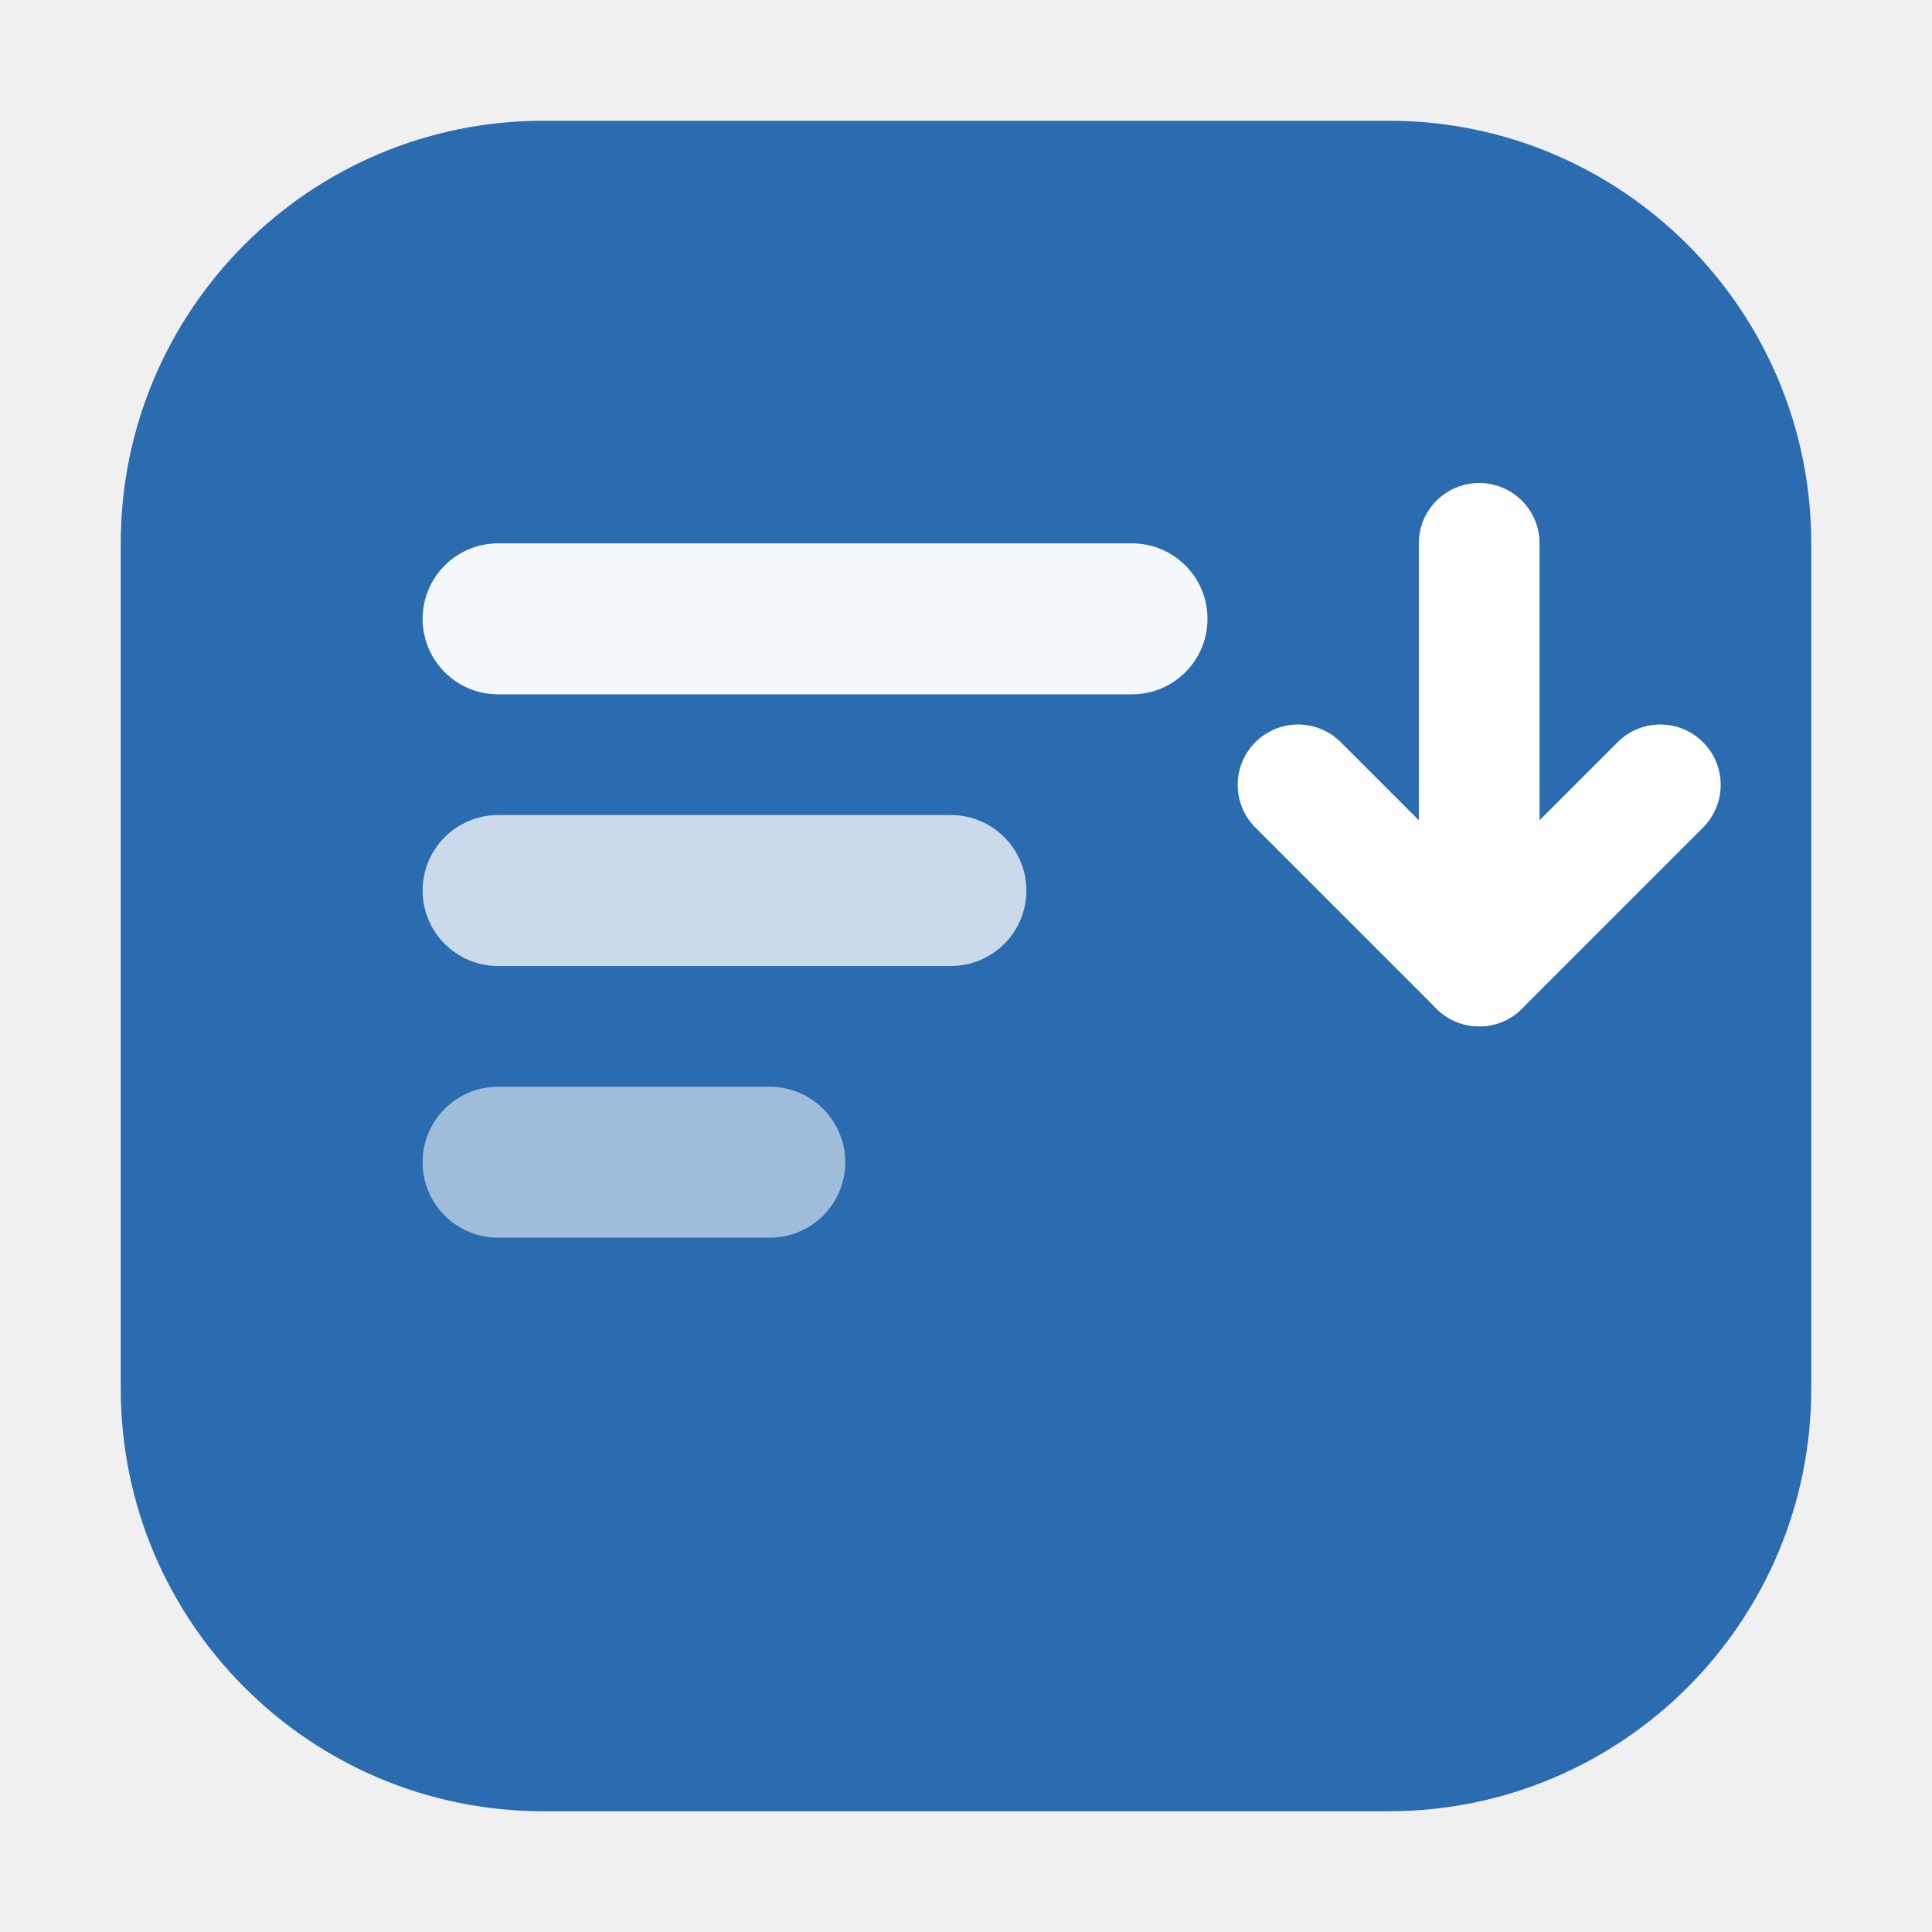
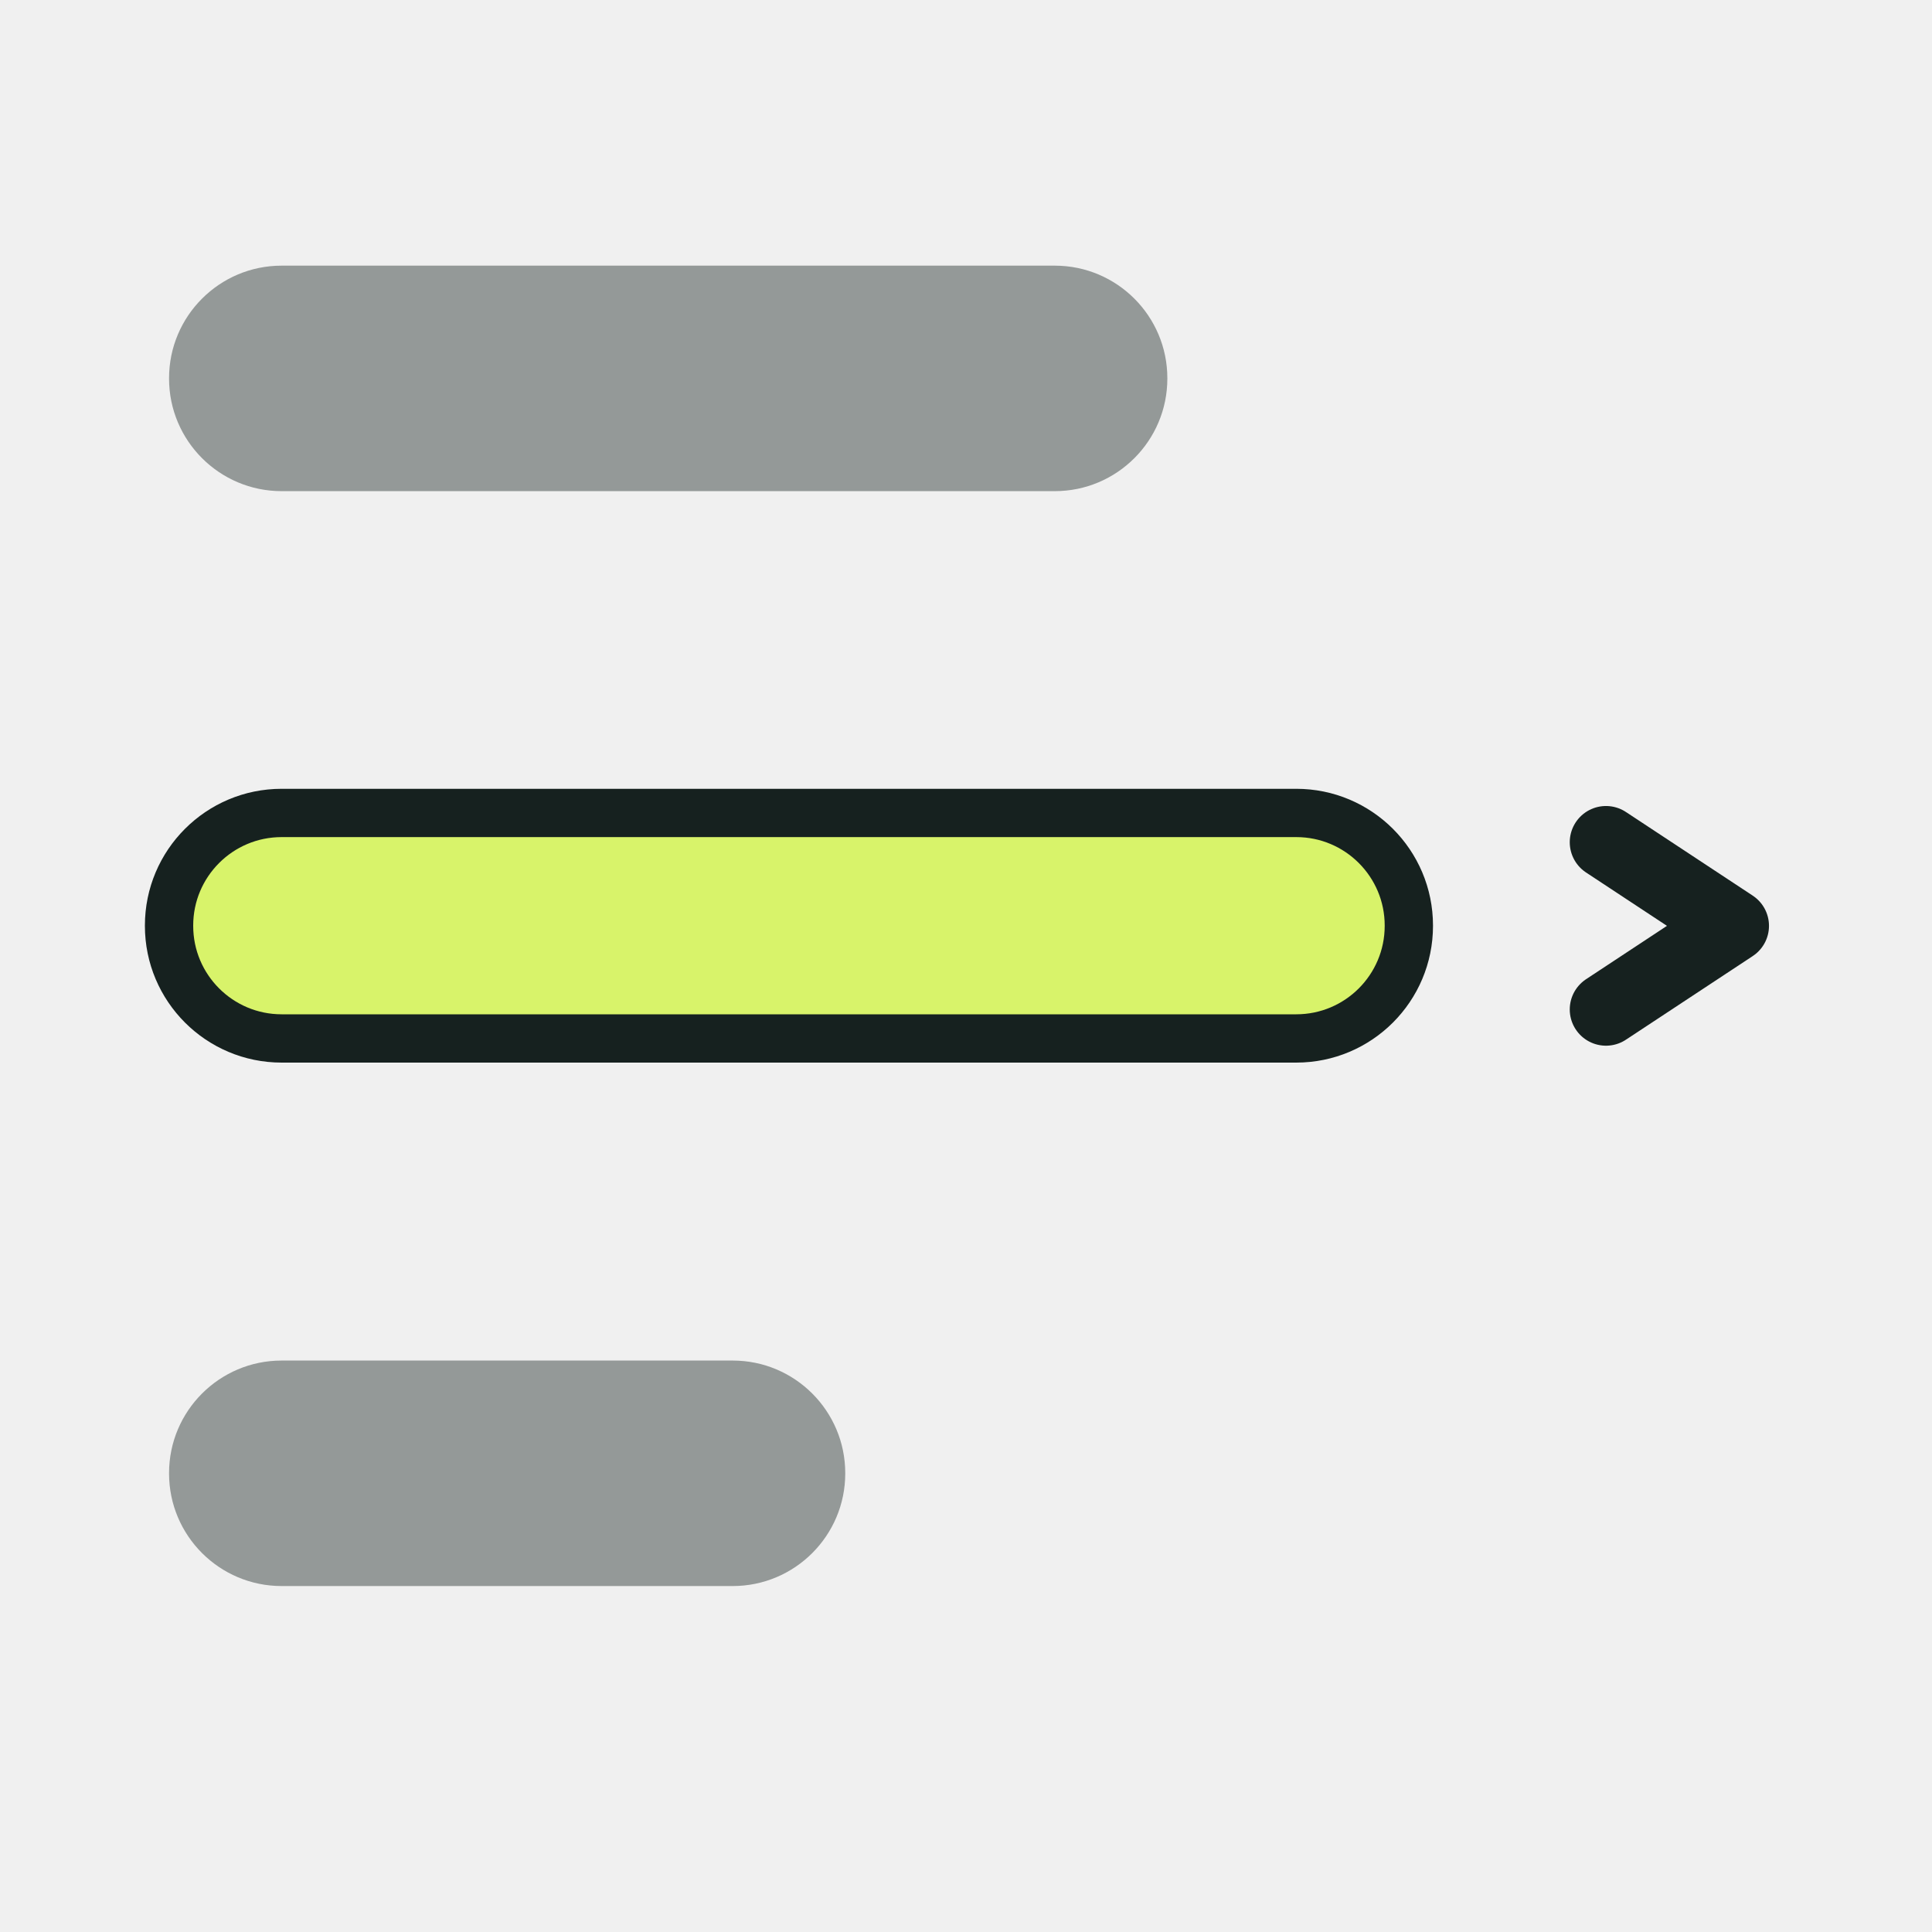
- <svg xmlns="http://www.w3.org/2000/svg" viewBox="0 0 64 64" width="64" height="64" role="img" aria-label="Prompt Pool">
-   <rect x="4" y="4" width="56" height="56" rx="14" fill="#2b6cb0" />
-   <rect x="14" y="18" width="26" height="5" rx="2.5" fill="#ffffff" fill-opacity="0.95" />
-   <rect x="14" y="27" width="20" height="5" rx="2.5" fill="#ffffff" fill-opacity="0.75" />
-   <rect x="14" y="36" width="14" height="5" rx="2.5" fill="#ffffff" fill-opacity="0.55" />
-   <path d="M49 18v14" stroke="#ffffff" stroke-width="4" stroke-linecap="round" />
-   <path d="M43 26l6 6 6-6" fill="none" stroke="#ffffff" stroke-width="4" stroke-linecap="round" stroke-linejoin="round" />
+ <svg xmlns="http://www.w3.org/2000/svg" viewBox="0 0 64 64" width="64" height="64" role="img" aria-labelledby="title desc">
+   <style>
+     .bar { fill: #16211F; opacity: 0.42; }
+     .sel { fill: #D8F36A; stroke: #16211F; stroke-width: 1.6; }
+     .arrow { fill: none; stroke: #16211F; stroke-width: 2.4; stroke-linecap: round; stroke-linejoin: round; }
+     @media (prefers-color-scheme: dark) {
+       .bar { fill: #F4EBDD; opacity: 0.55; }
+       .arrow { stroke: #F4EBDD; }
+     }
+   </style>
+   <rect class="bar" x="5.6" y="8.8" width="33.07" height="7.47" rx="3.73" />
+   <rect class="sel" x="5.6" y="26.93" width="41.07" height="7.47" rx="3.73" />
+   <rect class="bar" x="5.6" y="45.07" width="22.4" height="7.47" rx="3.73" />
+   <path class="arrow" d="M53.2 27.9L57.4 30.67L53.2 33.44" />
</svg>
